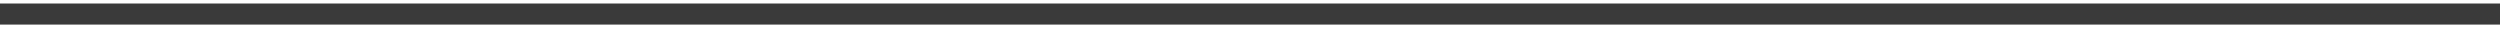
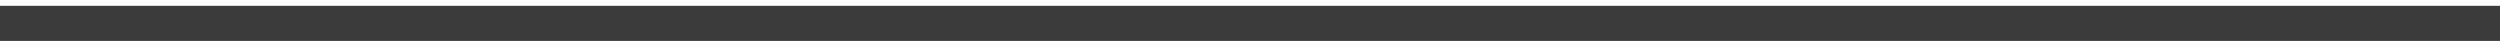
- <svg xmlns="http://www.w3.org/2000/svg" width="356" height="4" viewBox="0 0 356 4" fill="none">
-   <path d="M0 2L356 2" stroke="#3A3A3A" stroke-width="3" />
+ <svg xmlns="http://www.w3.org/2000/svg" width="214" height="4" viewBox="0 0 214 4" fill="none">
+   <path d="M0 2L214 2" stroke="#3A3A3A" stroke-width="3" />
</svg>
